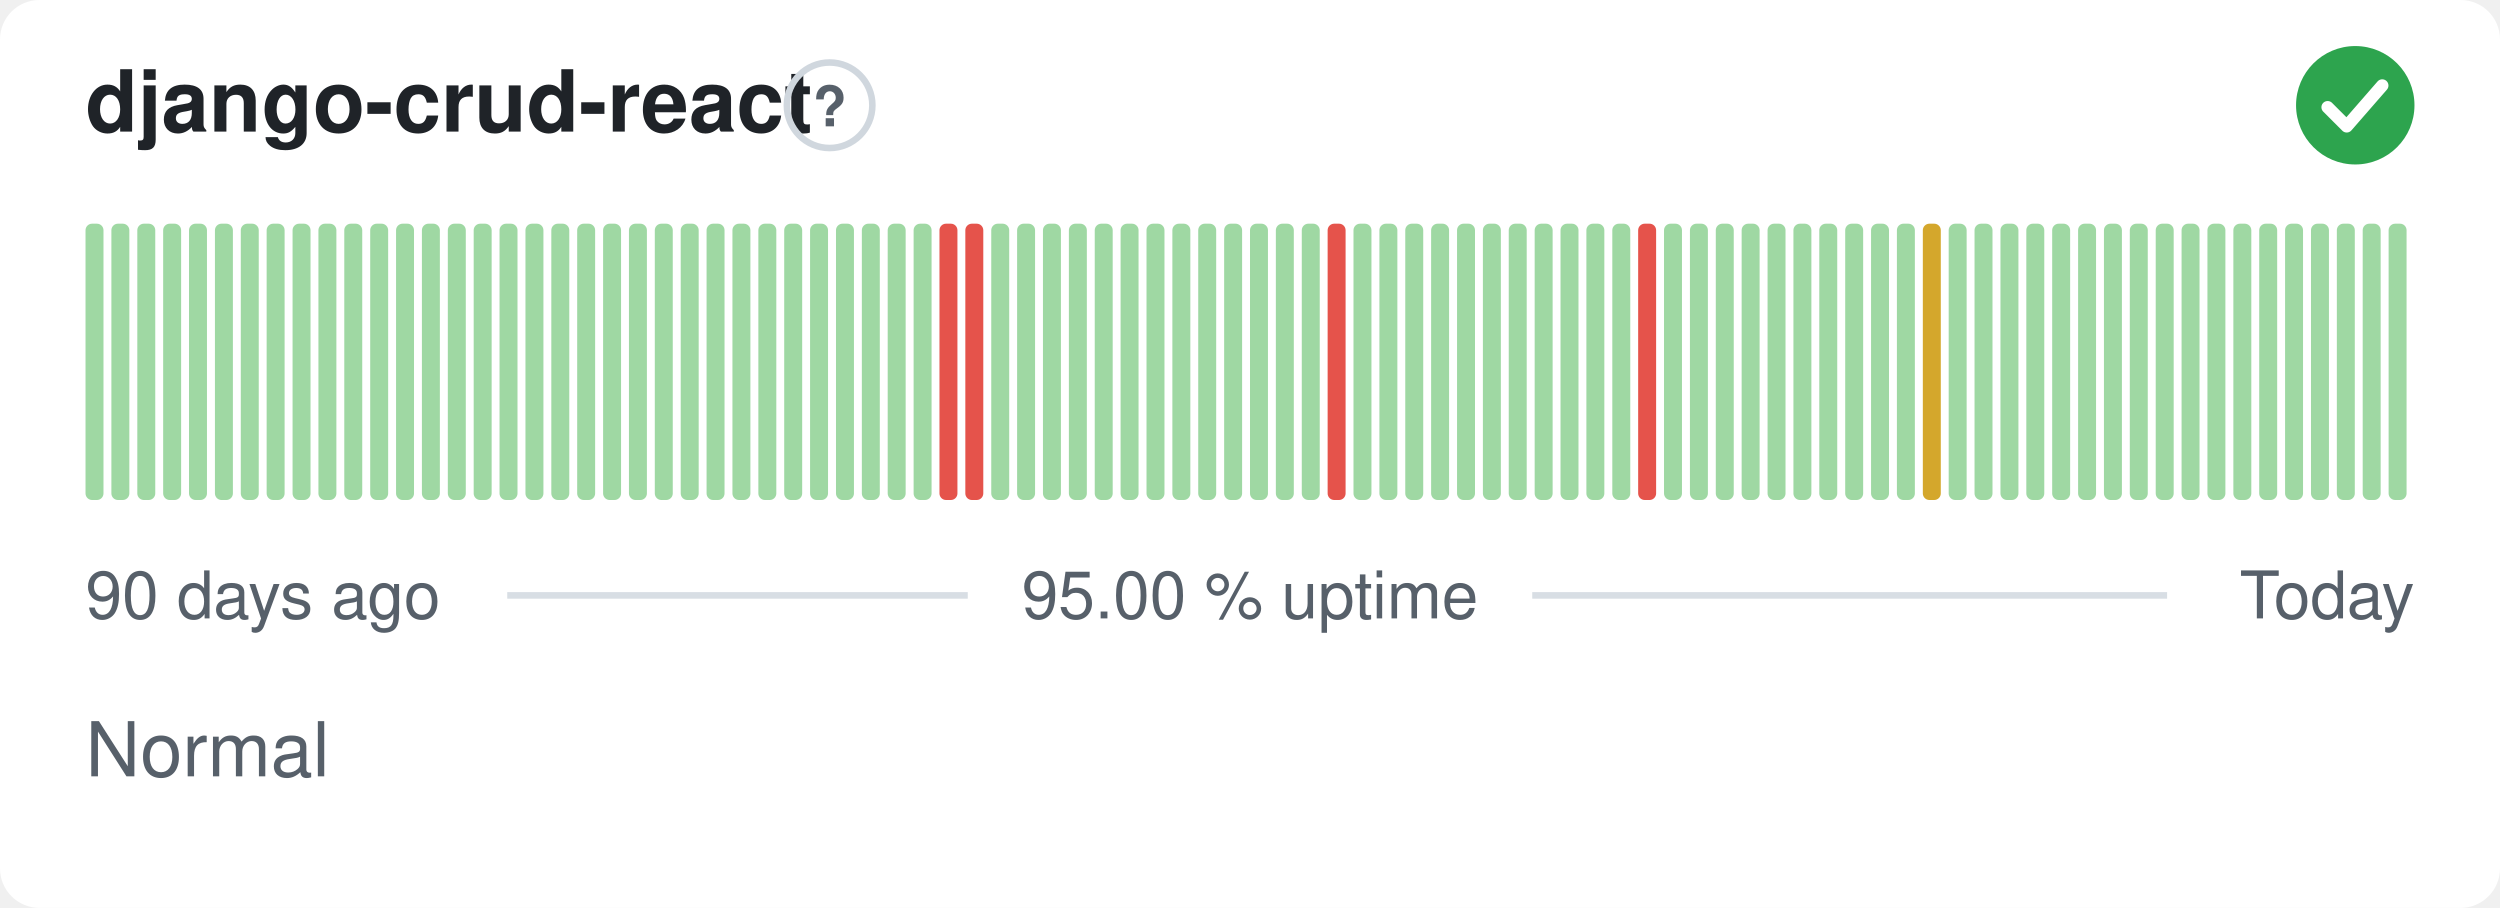
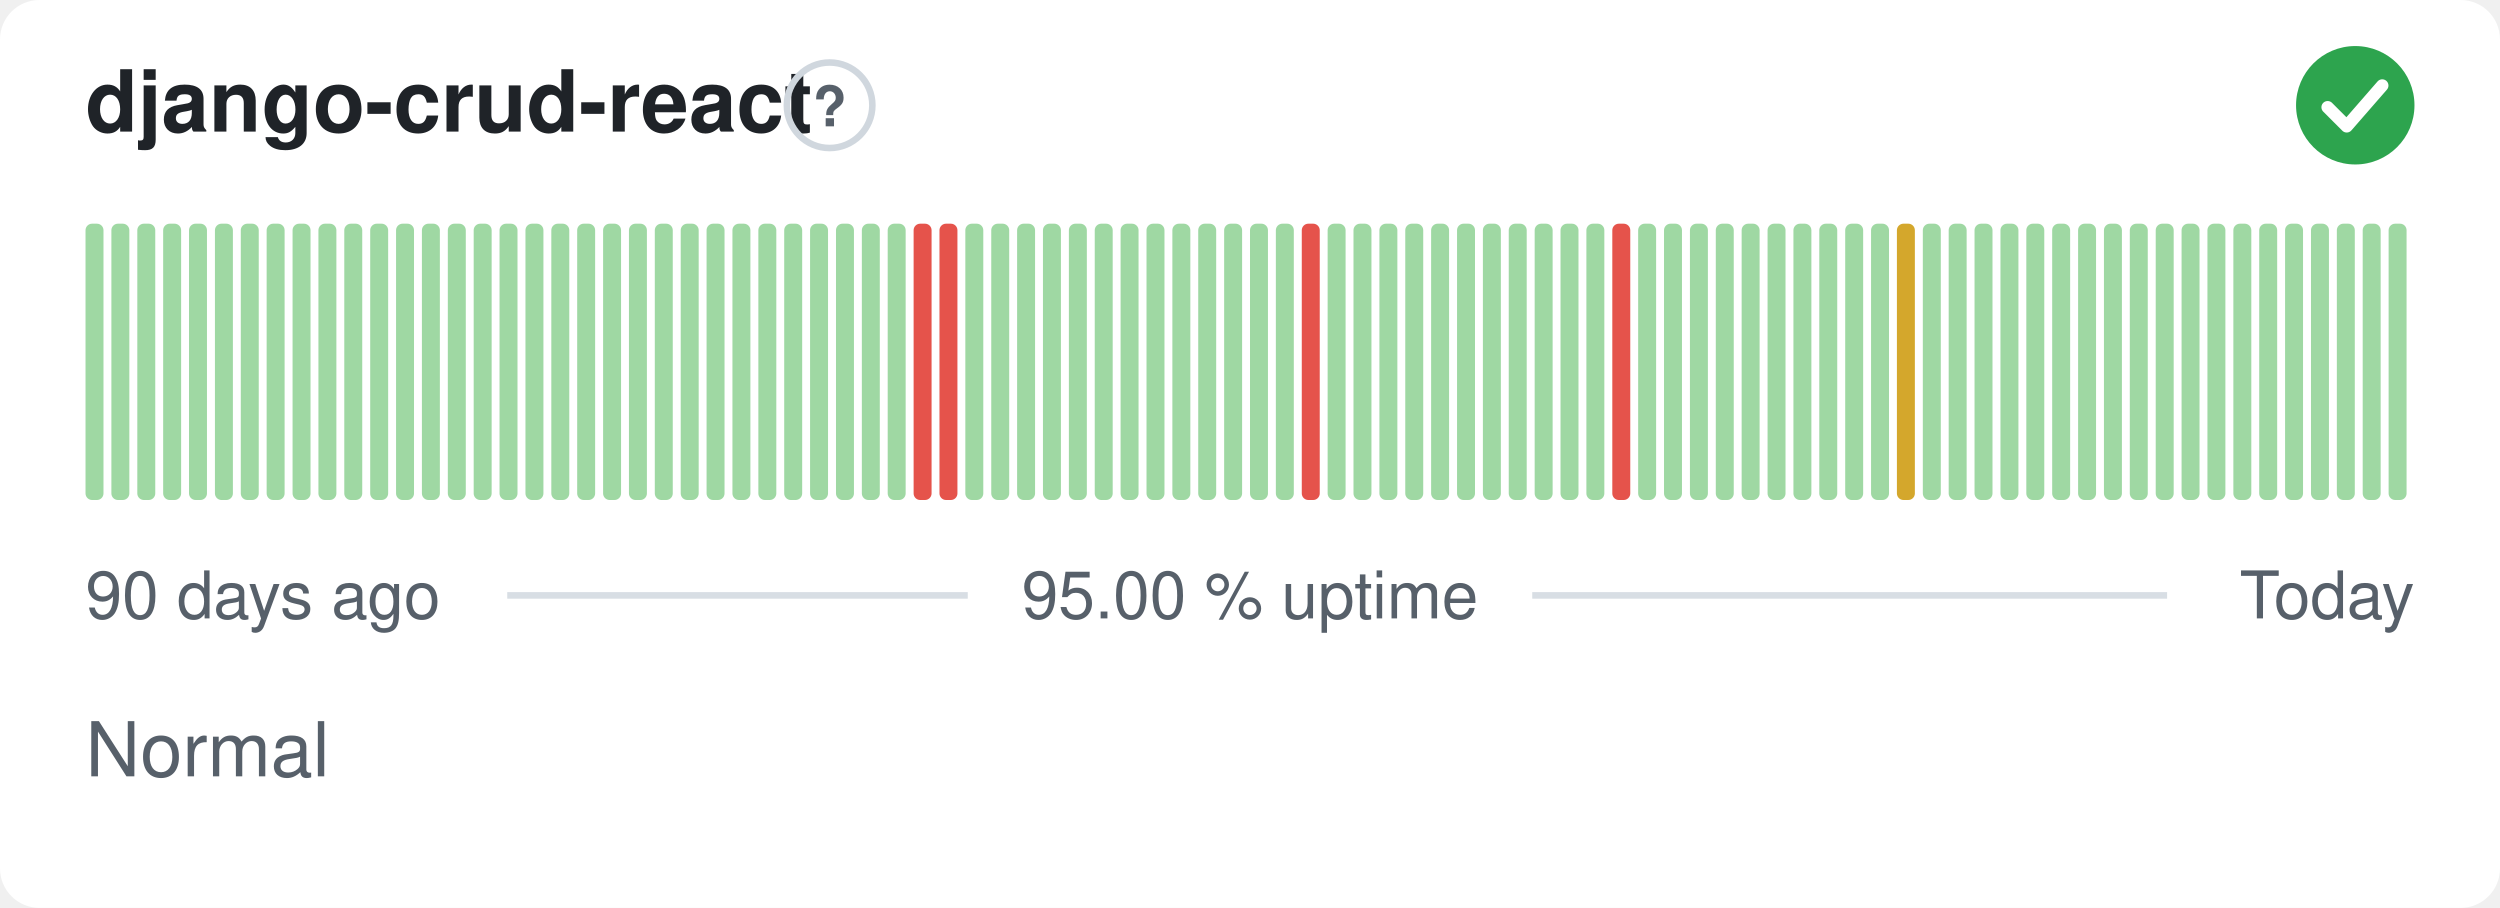
<svg xmlns="http://www.w3.org/2000/svg" width="380" height="138" viewBox="0 0 380 138" role="img" aria-label="django-crud-react: Normal, 95.00 % uptime over the last 90 days" font-family="-apple-system,BlinkMacSystemFont,'Segoe UI',Helvetica,Arial,sans-serif">
  <style>
    @media (prefers-color-scheme: dark) {
      .bg { fill: #0d1117 }
      .title { fill: #e6edf3 }
      .muted { fill: #8b949e }
      .hint { stroke: #30363d }
      .rule { stroke: #30363d }
      .nodata { fill: #21262d }
    }
  </style>
  <rect class="bg" width="380" height="138" rx="6" fill="#ffffff" />
  <text class="title" x="13" y="20" font-size="13" font-weight="600" fill="#1f2328">django-crud-react</text>
  <circle class="hint" cx="126.1" cy="16" r="6.5" fill="none" stroke="#d0d7de" stroke-width="1" />
  <text class="muted" x="126.1" y="19.2" text-anchor="middle" font-size="8.5" font-weight="700" fill="#57606a">?</text>
  <circle cx="358" cy="16" r="9" fill="#2da44e" />
  <path d="M353.80 16.30l2.90 2.90 5.40 -6.20" fill="none" stroke="#fff" stroke-width="1.89" stroke-linecap="round" stroke-linejoin="round" />
  <rect x="13.00" y="34.00" width="2.73" height="42.00" rx="1" fill="#9fd8a3" />
  <rect x="16.93" y="34.00" width="2.73" height="42.00" rx="1" fill="#9fd8a3" />
  <rect x="20.87" y="34.00" width="2.73" height="42.00" rx="1" fill="#9fd8a3" />
  <rect x="24.80" y="34.00" width="2.73" height="42.00" rx="1" fill="#9fd8a3" />
  <rect x="28.73" y="34.00" width="2.73" height="42.00" rx="1" fill="#9fd8a3" />
  <rect x="32.67" y="34.00" width="2.73" height="42.00" rx="1" fill="#9fd8a3" />
  <rect x="36.60" y="34.00" width="2.73" height="42.00" rx="1" fill="#9fd8a3" />
  <rect x="40.53" y="34.00" width="2.73" height="42.00" rx="1" fill="#9fd8a3" />
  <rect x="44.47" y="34.00" width="2.73" height="42.00" rx="1" fill="#9fd8a3" />
  <rect x="48.40" y="34.00" width="2.73" height="42.00" rx="1" fill="#9fd8a3" />
  <rect x="52.33" y="34.00" width="2.73" height="42.00" rx="1" fill="#9fd8a3" />
  <rect x="56.27" y="34.00" width="2.73" height="42.00" rx="1" fill="#9fd8a3" />
  <rect x="60.20" y="34.00" width="2.73" height="42.00" rx="1" fill="#9fd8a3" />
  <rect x="64.13" y="34.00" width="2.73" height="42.00" rx="1" fill="#9fd8a3" />
  <rect x="68.07" y="34.00" width="2.73" height="42.00" rx="1" fill="#9fd8a3" />
  <rect x="72.00" y="34.00" width="2.73" height="42.00" rx="1" fill="#9fd8a3" />
  <rect x="75.93" y="34.00" width="2.73" height="42.00" rx="1" fill="#9fd8a3" />
  <rect x="79.87" y="34.00" width="2.73" height="42.00" rx="1" fill="#9fd8a3" />
  <rect x="83.80" y="34.00" width="2.73" height="42.00" rx="1" fill="#9fd8a3" />
  <rect x="87.73" y="34.00" width="2.73" height="42.00" rx="1" fill="#9fd8a3" />
  <rect x="91.67" y="34.00" width="2.73" height="42.00" rx="1" fill="#9fd8a3" />
  <rect x="95.60" y="34.00" width="2.73" height="42.00" rx="1" fill="#9fd8a3" />
  <rect x="99.53" y="34.00" width="2.73" height="42.00" rx="1" fill="#9fd8a3" />
  <rect x="103.47" y="34.00" width="2.73" height="42.00" rx="1" fill="#9fd8a3" />
  <rect x="107.40" y="34.00" width="2.73" height="42.00" rx="1" fill="#9fd8a3" />
  <rect x="111.33" y="34.00" width="2.73" height="42.00" rx="1" fill="#9fd8a3" />
  <rect x="115.27" y="34.00" width="2.73" height="42.00" rx="1" fill="#9fd8a3" />
  <rect x="119.20" y="34.00" width="2.73" height="42.00" rx="1" fill="#9fd8a3" />
  <rect x="123.13" y="34.00" width="2.73" height="42.00" rx="1" fill="#9fd8a3" />
  <rect x="127.07" y="34.00" width="2.73" height="42.00" rx="1" fill="#9fd8a3" />
  <rect x="131.00" y="34.00" width="2.73" height="42.00" rx="1" fill="#9fd8a3" />
  <rect x="134.93" y="34.00" width="2.73" height="42.00" rx="1" fill="#9fd8a3" />
-   <rect x="138.87" y="34.00" width="2.73" height="42.00" rx="1" fill="#9fd8a3" />
+   <rect x="138.87" y="34.00" width="2.73" height="42.00" rx="1" fill="#e5534b" />
  <rect x="142.80" y="34.00" width="2.73" height="42.00" rx="1" fill="#e5534b" />
-   <rect x="146.73" y="34.00" width="2.73" height="42.00" rx="1" fill="#e5534b" />
+   <rect x="146.73" y="34.00" width="2.73" height="42.00" rx="1" fill="#9fd8a3" />
  <rect x="150.67" y="34.00" width="2.73" height="42.00" rx="1" fill="#9fd8a3" />
  <rect x="154.60" y="34.00" width="2.73" height="42.00" rx="1" fill="#9fd8a3" />
  <rect x="158.53" y="34.00" width="2.73" height="42.00" rx="1" fill="#9fd8a3" />
  <rect x="162.47" y="34.00" width="2.73" height="42.00" rx="1" fill="#9fd8a3" />
  <rect x="166.40" y="34.00" width="2.73" height="42.00" rx="1" fill="#9fd8a3" />
  <rect x="170.33" y="34.00" width="2.73" height="42.00" rx="1" fill="#9fd8a3" />
  <rect x="174.27" y="34.00" width="2.73" height="42.00" rx="1" fill="#9fd8a3" />
  <rect x="178.20" y="34.00" width="2.73" height="42.00" rx="1" fill="#9fd8a3" />
  <rect x="182.13" y="34.00" width="2.73" height="42.00" rx="1" fill="#9fd8a3" />
  <rect x="186.07" y="34.00" width="2.73" height="42.00" rx="1" fill="#9fd8a3" />
  <rect x="190.00" y="34.00" width="2.73" height="42.00" rx="1" fill="#9fd8a3" />
  <rect x="193.93" y="34.00" width="2.73" height="42.00" rx="1" fill="#9fd8a3" />
-   <rect x="197.87" y="34.00" width="2.73" height="42.00" rx="1" fill="#9fd8a3" />
-   <rect x="201.80" y="34.00" width="2.73" height="42.00" rx="1" fill="#e5534b" />
+   <rect x="197.87" y="34.00" width="2.73" height="42.00" rx="1" fill="#e5534b" />
+   <rect x="201.80" y="34.00" width="2.73" height="42.00" rx="1" fill="#9fd8a3" />
  <rect x="205.73" y="34.00" width="2.73" height="42.00" rx="1" fill="#9fd8a3" />
  <rect x="209.67" y="34.00" width="2.73" height="42.00" rx="1" fill="#9fd8a3" />
  <rect x="213.60" y="34.00" width="2.73" height="42.00" rx="1" fill="#9fd8a3" />
  <rect x="217.53" y="34.00" width="2.73" height="42.00" rx="1" fill="#9fd8a3" />
  <rect x="221.47" y="34.00" width="2.73" height="42.00" rx="1" fill="#9fd8a3" />
  <rect x="225.40" y="34.00" width="2.73" height="42.00" rx="1" fill="#9fd8a3" />
  <rect x="229.33" y="34.00" width="2.73" height="42.00" rx="1" fill="#9fd8a3" />
  <rect x="233.27" y="34.00" width="2.73" height="42.00" rx="1" fill="#9fd8a3" />
  <rect x="237.20" y="34.00" width="2.73" height="42.00" rx="1" fill="#9fd8a3" />
  <rect x="241.13" y="34.00" width="2.73" height="42.00" rx="1" fill="#9fd8a3" />
-   <rect x="245.07" y="34.00" width="2.73" height="42.00" rx="1" fill="#9fd8a3" />
-   <rect x="249.00" y="34.00" width="2.73" height="42.00" rx="1" fill="#e5534b" />
+   <rect x="245.07" y="34.00" width="2.73" height="42.00" rx="1" fill="#e5534b" />
+   <rect x="249.00" y="34.00" width="2.73" height="42.00" rx="1" fill="#9fd8a3" />
  <rect x="252.93" y="34.00" width="2.73" height="42.00" rx="1" fill="#9fd8a3" />
  <rect x="256.87" y="34.00" width="2.73" height="42.00" rx="1" fill="#9fd8a3" />
  <rect x="260.80" y="34.00" width="2.73" height="42.00" rx="1" fill="#9fd8a3" />
  <rect x="264.73" y="34.00" width="2.73" height="42.00" rx="1" fill="#9fd8a3" />
  <rect x="268.67" y="34.00" width="2.73" height="42.00" rx="1" fill="#9fd8a3" />
  <rect x="272.60" y="34.00" width="2.73" height="42.00" rx="1" fill="#9fd8a3" />
  <rect x="276.53" y="34.00" width="2.73" height="42.00" rx="1" fill="#9fd8a3" />
  <rect x="280.47" y="34.00" width="2.73" height="42.00" rx="1" fill="#9fd8a3" />
  <rect x="284.40" y="34.00" width="2.73" height="42.00" rx="1" fill="#9fd8a3" />
-   <rect x="288.33" y="34.00" width="2.73" height="42.00" rx="1" fill="#9fd8a3" />
-   <rect x="292.27" y="34.00" width="2.73" height="42.00" rx="1" fill="#d4a72c" />
+   <rect x="288.33" y="34.00" width="2.73" height="42.00" rx="1" fill="#d4a72c" />
+   <rect x="292.27" y="34.00" width="2.73" height="42.00" rx="1" fill="#9fd8a3" />
  <rect x="296.20" y="34.00" width="2.73" height="42.00" rx="1" fill="#9fd8a3" />
  <rect x="300.13" y="34.00" width="2.73" height="42.00" rx="1" fill="#9fd8a3" />
  <rect x="304.07" y="34.00" width="2.73" height="42.00" rx="1" fill="#9fd8a3" />
  <rect x="308.00" y="34.00" width="2.73" height="42.00" rx="1" fill="#9fd8a3" />
  <rect x="311.93" y="34.00" width="2.73" height="42.00" rx="1" fill="#9fd8a3" />
  <rect x="315.87" y="34.00" width="2.73" height="42.00" rx="1" fill="#9fd8a3" />
  <rect x="319.80" y="34.00" width="2.73" height="42.00" rx="1" fill="#9fd8a3" />
  <rect x="323.73" y="34.00" width="2.73" height="42.00" rx="1" fill="#9fd8a3" />
  <rect x="327.67" y="34.00" width="2.73" height="42.00" rx="1" fill="#9fd8a3" />
  <rect x="331.60" y="34.00" width="2.73" height="42.00" rx="1" fill="#9fd8a3" />
  <rect x="335.53" y="34.00" width="2.73" height="42.00" rx="1" fill="#9fd8a3" />
  <rect x="339.47" y="34.00" width="2.73" height="42.00" rx="1" fill="#9fd8a3" />
  <rect x="343.40" y="34.00" width="2.73" height="42.00" rx="1" fill="#9fd8a3" />
  <rect x="347.33" y="34.00" width="2.73" height="42.00" rx="1" fill="#9fd8a3" />
  <rect x="351.27" y="34.00" width="2.73" height="42.00" rx="1" fill="#9fd8a3" />
  <rect x="355.20" y="34.00" width="2.73" height="42.00" rx="1" fill="#9fd8a3" />
  <rect x="359.13" y="34.00" width="2.73" height="42.00" rx="1" fill="#9fd8a3" />
  <rect x="363.07" y="34.00" width="2.73" height="42.00" rx="1" fill="#9fd8a3" />
  <text class="muted" x="13" y="94" font-size="10" fill="#57606a">90 days ago</text>
  <text class="muted" x="190" y="94" text-anchor="middle" font-size="10" fill="#57606a">95.00 % uptime</text>
  <text class="muted" x="367" y="94" text-anchor="end" font-size="10" fill="#57606a">Today</text>
  <line class="rule" x1="77.1" y1="90.5" x2="147.1" y2="90.5" stroke="#d8dee4" stroke-width="1" />
  <line class="rule" x1="232.9" y1="90.5" x2="329.4" y2="90.5" stroke="#d8dee4" stroke-width="1" />
  <text class="muted" x="13" y="118" font-size="11.5" fill="#57606a">Normal</text>
</svg>
